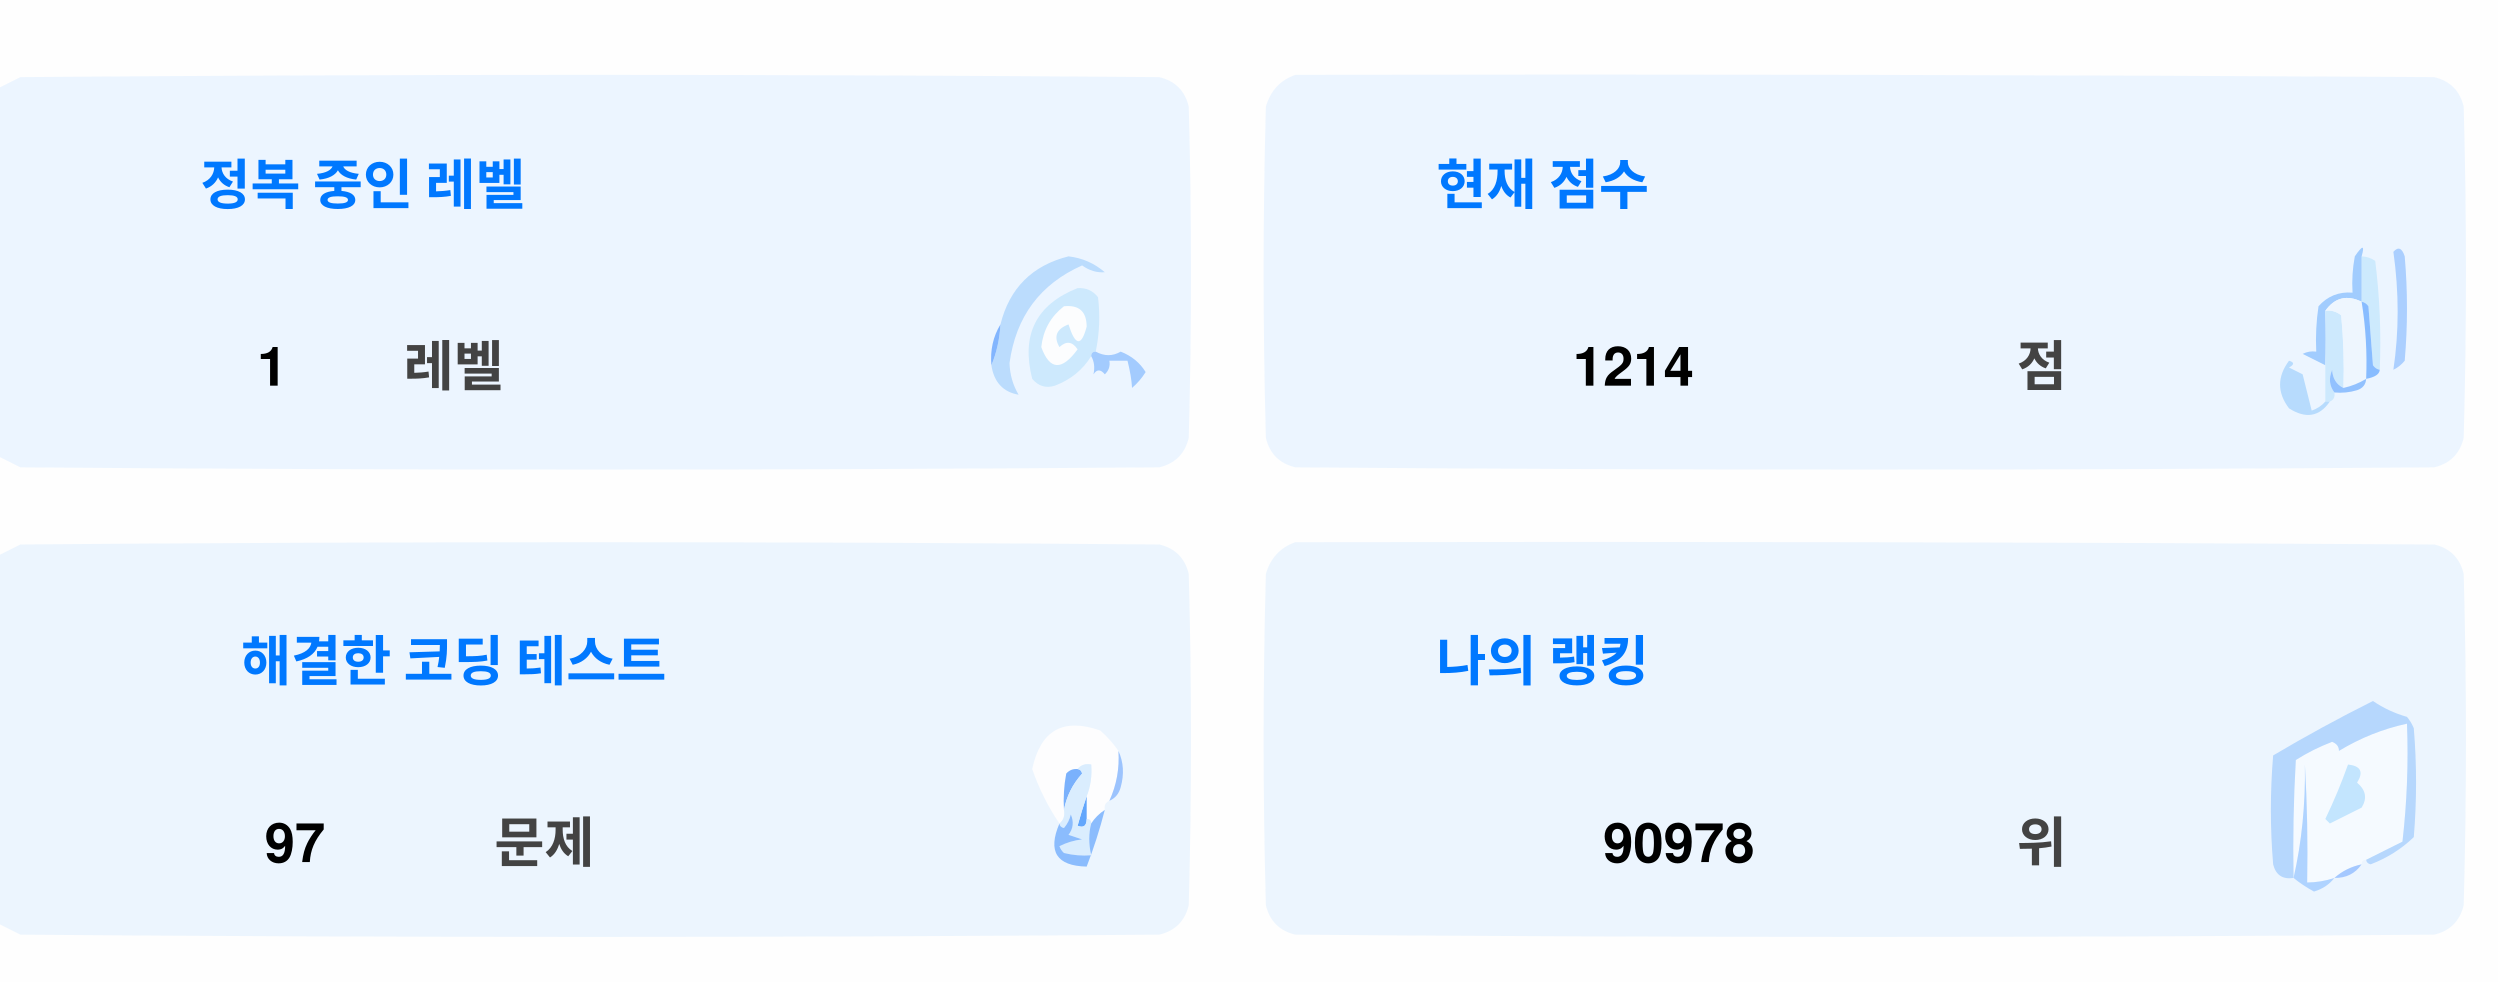
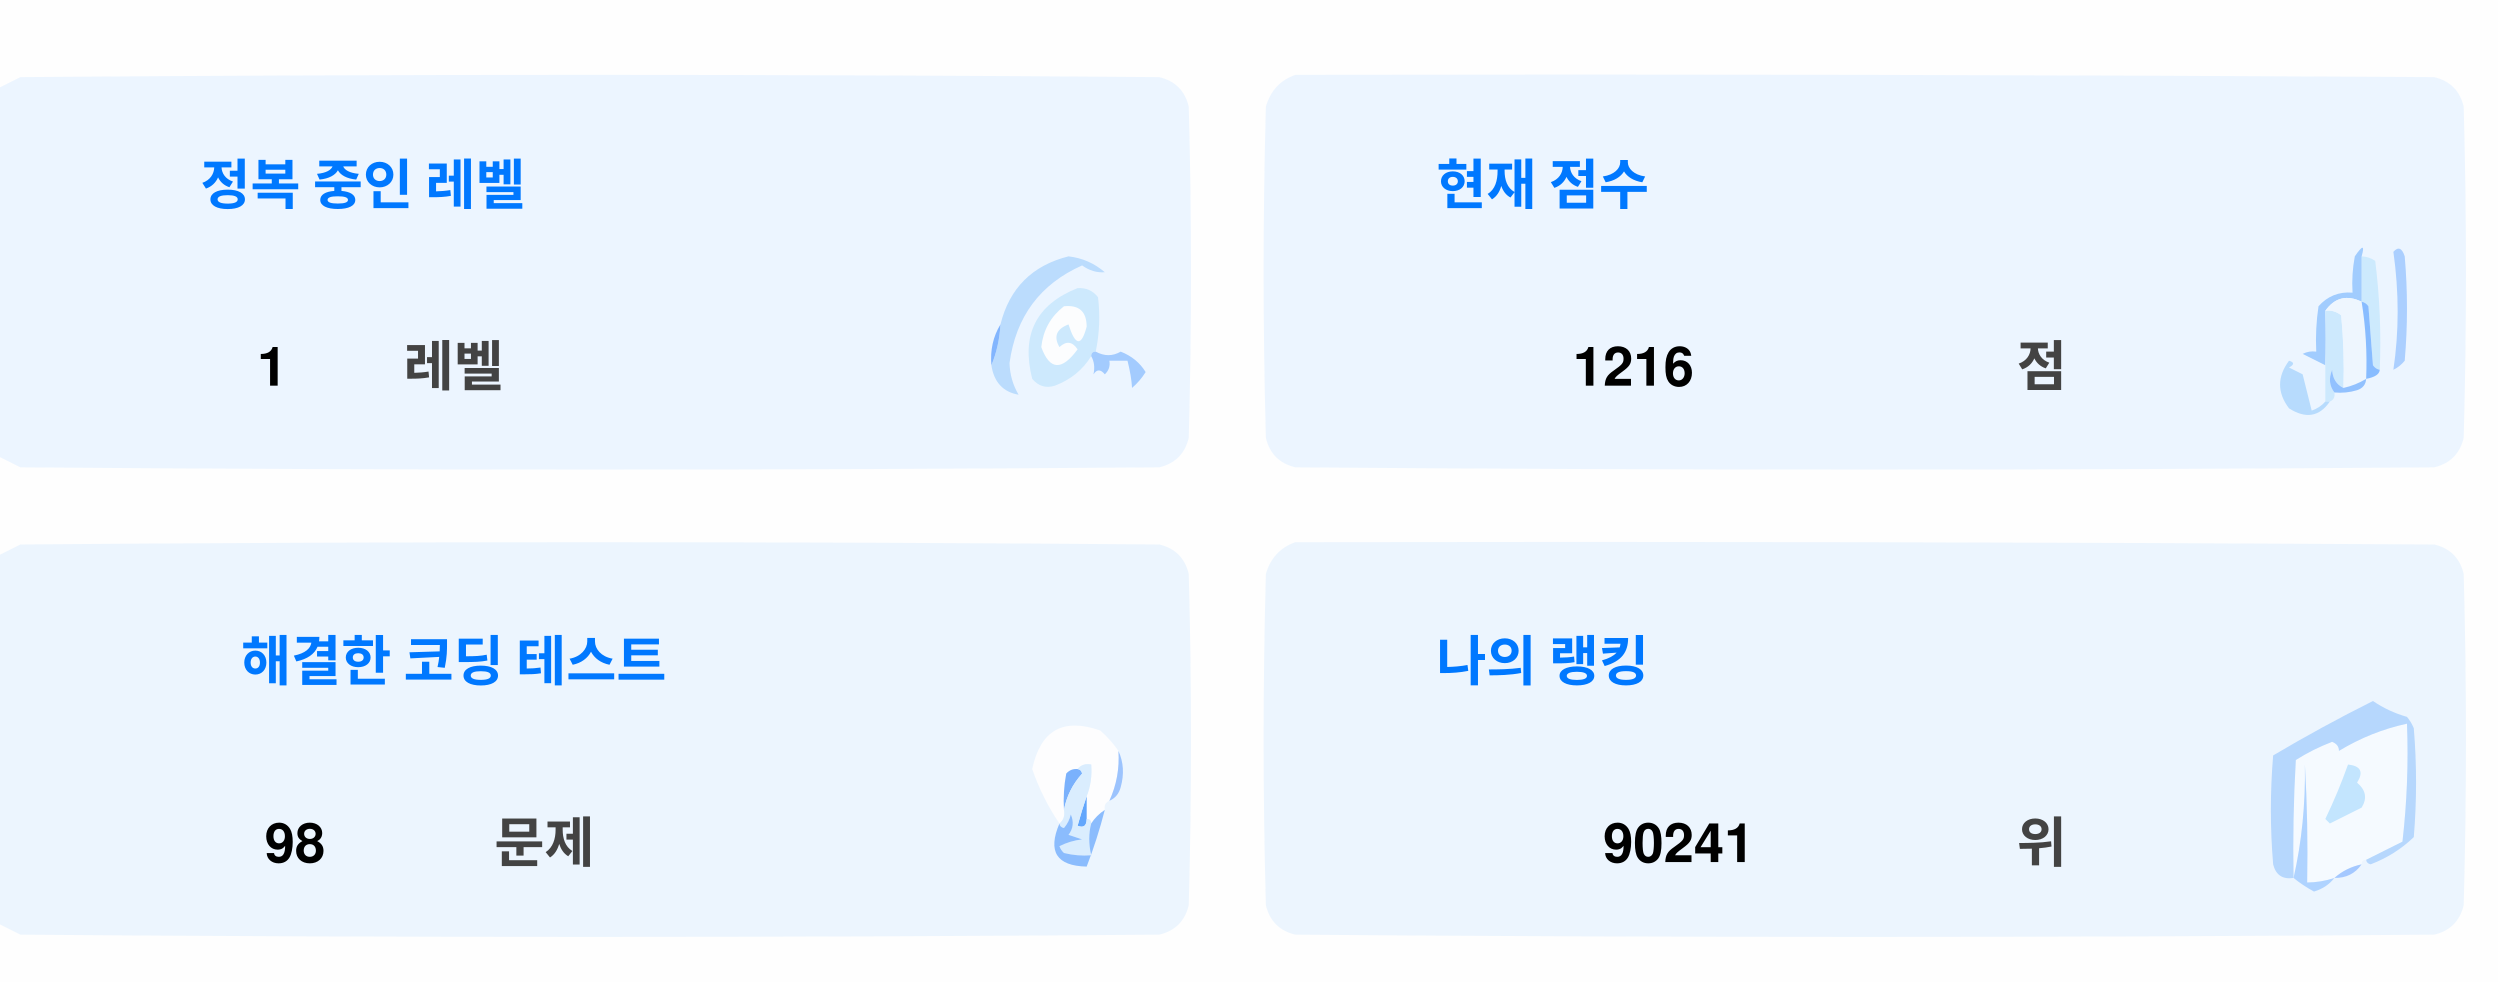
<svg xmlns="http://www.w3.org/2000/svg" version="1.1" width="551px" height="217px" style="shape-rendering:geometricPrecision; text-rendering:geometricPrecision; image-rendering:optimizeQuality; fill-rule:evenodd; clip-rule:evenodd">
  <style>.title {fill: #434343;font-size: 1rem;line-height: 1.5rem;font-weight: bold;font-family: -apple-system, BlinkMacSystemFont, Segoe UI, Helvetica, Arial, sans-serif, Apple Color Emoji, Segoe UI Emoji;}.desc {fill: #434343;font-size: 2.5rem;font-weight: bold;line-height: 1.5rem;font-family: -apple-system, BlinkMacSystemFont, Segoe UI, Helvetica, Arial, sans-serif, Apple Color Emoji, Segoe UI Emoji;}.desc-2 {fill: #434343;font-size: 1rem;font-weight: bold;line-height: 1.5rem;font-family: -apple-system, BlinkMacSystemFont, Segoe UI, Helvetica, Arial, sans-serif, Apple Color Emoji, Segoe UI Emoji;}.text, .desc {animation: twinkling 4s ease-in-out infinite;}@keyframes twinkling {40% { opacity: 1; }50% { opacity: 0.5; }60% { opacity: 1; }70% { opacity: 0.5; }80% { opacity: 1; }}</style>
  <g>
    <path style="opacity:1" fill="#fefefe" d="M -0.5,-0.5 C 183.167,-0.5 366.833,-0.5 550.5,-0.5C 550.5,71.833 550.5,144.167 550.5,216.5C 366.833,216.5 183.167,216.5 -0.5,216.5C -0.5,212.167 -0.5,207.833 -0.5,203.5C 1.14,204.32 2.807,205.153 4.5,206C 88.167,206.667 171.833,206.667 255.5,206C 259,205.167 261.167,203 262,199.5C 262.667,175.167 262.667,150.833 262,126.5C 261.167,123 259,120.833 255.5,120C 171.833,119.333 88.167,119.333 4.5,120C 2.807,120.847 1.14,121.68 -0.5,122.5C -0.5,115.167 -0.5,107.833 -0.5,100.5C 1.14,101.32 2.807,102.153 4.5,103C 88.167,103.667 171.833,103.667 255.5,103C 259,102.167 261.167,100 262,96.5C 262.667,72.167 262.667,47.833 262,23.5C 261.167,20 259,17.833 255.5,17C 171.833,16.333 88.167,16.333 4.5,17C 2.807,17.847 1.14,18.68 -0.5,19.5C -0.5,12.833 -0.5,6.167 -0.5,-0.5 Z" />
  </g>
  <g>
    <path style="opacity:1" fill="#ecf5ff" d="M -0.5,100.5 C -0.5,73.5 -0.5,46.5 -0.5,19.5C 1.14,18.68 2.807,17.847 4.5,17C 88.167,16.333 171.833,16.333 255.5,17C 259,17.833 261.167,20 262,23.5C 262.667,47.833 262.667,72.167 262,96.5C 261.167,100 259,102.167 255.5,103C 171.833,103.667 88.167,103.667 4.5,103C 2.807,102.153 1.14,101.32 -0.5,100.5 Z" />
  </g>
  <g>
    <path style="opacity:1" fill="#ecf5ff" d="M 285.5,16.5 C 369.167,16.333 452.834,16.5 536.5,17C 540,17.833 542.167,20 543,23.5C 543.667,47.833 543.667,72.167 543,96.5C 542.167,100 540,102.167 536.5,103C 452.833,103.667 369.167,103.667 285.5,103C 282,102.167 279.833,100 279,96.5C 278.333,72.167 278.333,47.833 279,23.5C 280.018,19.985 282.185,17.652 285.5,16.5 Z" />
  </g>
  <g>
    <path style="opacity:1" fill="#cdeafd" d="M 520.5,56.5 C 521.583,56.539 522.583,56.873 523.5,57.5C 524.498,65.472 524.831,73.472 524.5,81.5C 523.883,81.389 523.383,81.056 523,80.5C 522.667,76.167 522.333,71.833 522,67.5C 521.617,66.944 521.117,66.611 520.5,66.5C 520.5,63.167 520.5,59.833 520.5,56.5 Z" />
  </g>
  <g>
    <path style="opacity:1" fill="#abcfff" d="M 527.5,55.5 C 528.566,54.308 529.399,54.641 530,56.5C 530.667,64.167 530.667,71.833 530,79.5C 529.311,80.357 528.478,81.023 527.5,81.5C 528.758,73.08 528.758,64.414 527.5,55.5 Z" />
  </g>
  <g>
    <path style="opacity:1" fill="#bbdcfd" d="M 218.5,80.5 C 219.657,77.727 220.324,74.727 220.5,71.5C 222.49,63.51 227.49,58.51 235.5,56.5C 238.528,56.847 241.194,58.014 243.5,60C 241.744,60.141 240.078,59.641 238.5,58.5C 229.247,62.607 223.914,69.773 222.5,80C 222.565,82.526 223.232,84.859 224.5,87C 221.07,86.397 219.07,84.231 218.5,80.5 Z" />
  </g>
  <g>
    <path style="opacity:1" fill="#cde9fd" d="M 241.5,77.5 C 240.833,77.5 240.5,77.833 240.5,78.5C 238.628,81.529 235.961,83.695 232.5,85C 230.536,85.624 228.869,85.124 227.5,83.5C 225.021,73.791 228.354,67.124 237.5,63.5C 239.374,63.39 240.874,64.056 242,65.5C 242.497,69.524 242.331,73.524 241.5,77.5 Z" />
  </g>
  <g>
    <path style="opacity:1" fill="#fcfdfe" d="M 234.5,67.5 C 237.826,67.162 239.493,68.662 239.5,72C 238.334,76.434 237,76.267 235.5,71.5C 232.832,72.515 232.166,74.182 233.5,76.5C 235.017,75.089 236.351,75.256 237.5,77C 234.006,81.771 231.34,81.605 229.5,76.5C 229.904,72.771 231.571,69.771 234.5,67.5 Z" />
  </g>
  <g>
    <path style="opacity:1" fill="#a1ccfe" d="M 520.5,56.5 C 520.5,59.833 520.5,63.167 520.5,66.5C 517.238,64.922 514.572,65.589 512.5,68.5C 512.617,72.81 512.617,76.81 512.5,80.5C 510.86,79.68 509.193,78.847 507.5,78C 508.448,77.517 509.448,77.35 510.5,77.5C 510.335,74.15 510.502,70.817 511,67.5C 512.995,65.253 515.495,64.253 518.5,64.5C 518.336,61.813 518.503,59.146 519,56.5C 520.731,53.969 521.231,53.969 520.5,56.5 Z" />
  </g>
  <g>
    <path style="opacity:1" fill="#cde9fd" d="M 512.5,68.5 C 513.822,68.33 514.989,68.663 516,69.5C 516.499,74.823 516.666,80.156 516.5,85.5C 514.955,84.77 514.122,83.437 514,81.5C 513.22,83.387 513.387,85.054 514.5,86.5C 514.672,87.492 514.338,88.158 513.5,88.5C 513.167,88.5 512.833,88.5 512.5,88.5C 512.5,85.833 512.5,83.167 512.5,80.5C 512.617,76.81 512.617,72.81 512.5,68.5 Z" />
  </g>
  <g>
    <path style="opacity:1" fill="#eef6fe" d="M 520.5,66.5 C 521.407,72.106 521.74,77.773 521.5,83.5C 519.95,84.441 518.284,85.108 516.5,85.5C 516.666,80.156 516.499,74.823 516,69.5C 514.989,68.663 513.822,68.33 512.5,68.5C 514.572,65.589 517.238,64.922 520.5,66.5 Z" />
  </g>
  <g>
    <path style="opacity:1" fill="#88bcff" d="M 520.5,66.5 C 521.117,66.611 521.617,66.944 522,67.5C 522.333,71.833 522.667,76.167 523,80.5C 523.383,81.056 523.883,81.389 524.5,81.5C 524.445,82.469 523.445,83.136 521.5,83.5C 521.74,77.773 521.407,72.106 520.5,66.5 Z" />
  </g>
  <g>
    <path style="opacity:1" fill="#82b5fe" d="M 220.5,71.5 C 220.324,74.727 219.657,77.727 218.5,80.5C 218.215,77.171 218.882,74.171 220.5,71.5 Z" />
  </g>
  <g>
    <path style="opacity:1" fill="#a3cbfe" d="M 240.5,78.5 C 240.5,77.833 240.833,77.5 241.5,77.5C 243.391,78.536 245.224,78.536 247,77.5C 249.391,78.429 251.225,79.929 252.5,82C 251.681,83.319 250.681,84.486 249.5,85.5C 249.409,83.777 249.075,81.777 248.5,79.5C 247.167,79.5 245.833,79.5 244.5,79.5C 244.719,80.675 244.386,81.675 243.5,82.5C 242.575,81.359 241.741,81.359 241,82.5C 241.331,80.981 241.164,79.648 240.5,78.5 Z" />
  </g>
  <g>
    <path style="opacity:1" fill="#b7dbfd" d="M 512.5,88.5 C 512.833,88.5 513.167,88.5 513.5,88.5C 511.199,91.857 508.199,92.357 504.5,90C 501.872,86.535 501.872,83.035 504.5,79.5C 505.696,79.846 505.696,80.346 504.5,81C 505.5,81.5 506.5,82 507.5,82.5C 508.167,85.167 508.833,87.833 509.5,90.5C 510.739,90.058 511.739,89.391 512.5,88.5 Z" />
  </g>
  <g>
    <path style="opacity:1" fill="#92c1fe" d="M 516.5,85.5 C 518.284,85.108 519.95,84.441 521.5,83.5C 521.423,84.75 520.756,85.583 519.5,86C 517.866,86.493 516.199,86.66 514.5,86.5C 513.387,85.054 513.22,83.387 514,81.5C 514.122,83.437 514.955,84.77 516.5,85.5 Z" />
  </g>
  <g>
    <path style="opacity:1" fill="#ecf5fe" d="M -0.5,203.5 C -0.5,176.5 -0.5,149.5 -0.5,122.5C 1.14,121.68 2.807,120.847 4.5,120C 88.167,119.333 171.833,119.333 255.5,120C 259,120.833 261.167,123 262,126.5C 262.667,150.833 262.667,175.167 262,199.5C 261.167,203 259,205.167 255.5,206C 171.833,206.667 88.167,206.667 4.5,206C 2.807,205.153 1.14,204.32 -0.5,203.5 Z" />
  </g>
  <g>
    <path style="opacity:1" fill="#ecf5fe" d="M 285.5,119.5 C 369.167,119.333 452.834,119.5 536.5,120C 540,120.833 542.167,123 543,126.5C 543.667,150.833 543.667,175.167 543,199.5C 542.167,203 540,205.167 536.5,206C 452.833,206.667 369.167,206.667 285.5,206C 282,205.167 279.833,203 279,199.5C 278.333,175.167 278.333,150.833 279,126.5C 280.018,122.985 282.185,120.652 285.5,119.5 Z" />
  </g>
  <g>
    <path style="opacity:1" fill="#fdfdfe" d="M 246.5,165.5 C 246.758,169.367 246.092,173.034 244.5,176.5C 243.662,176.842 243.328,177.508 243.5,178.5C 242.272,179.306 241.272,180.306 240.5,181.5C 240.5,180.833 240.167,180.5 239.5,180.5C 239.5,178.833 239.5,177.167 239.5,175.5C 240.369,173.283 240.702,170.95 240.5,168.5C 239.209,168.263 238.209,168.596 237.5,169.5C 236.504,169.414 235.671,169.748 235,170.5C 234.503,173.146 234.336,175.813 234.5,178.5C 234.737,179.791 234.404,180.791 233.5,181.5C 230.986,177.806 228.986,173.806 227.5,169.5C 229.309,160.957 234.309,158.124 242.5,161C 244.07,162.397 245.404,163.897 246.5,165.5 Z" />
  </g>
  <g>
    <path style="opacity:1" fill="#f5faff" d="M 521.5,189.5 C 520.833,189.5 520.5,189.833 520.5,190.5C 518.181,190.992 516.181,191.992 514.5,193.5C 512.565,194.15 510.565,194.483 508.5,194.5C 508.666,185.827 508.5,177.16 508,168.5C 508.141,177.227 507.308,185.56 505.5,193.5C 505.334,184.827 505.5,176.16 506,167.5C 508.527,165.903 511.194,164.57 514,163.5C 515.011,163.892 515.511,164.559 515.5,165.5C 520.21,162.641 525.21,160.641 530.5,159.5C 530.831,168.192 530.498,176.859 529.5,185.5C 526.807,186.847 524.14,188.18 521.5,189.5 Z" />
  </g>
  <g>
    <path style="opacity:1" fill="#b6d7fd" d="M 521.5,189.5 C 524.14,188.18 526.807,186.847 529.5,185.5C 530.498,176.859 530.831,168.192 530.5,159.5C 525.21,160.641 520.21,162.641 515.5,165.5C 515.511,164.559 515.011,163.892 514,163.5C 511.194,164.57 508.527,165.903 506,167.5C 505.5,176.16 505.334,184.827 505.5,193.5C 503.089,193.863 501.589,192.863 501,190.5C 500.333,182.5 500.333,174.5 501,166.5C 508.173,162.246 515.507,158.246 523,154.5C 525.304,156.068 527.804,157.235 530.5,158C 531.126,158.75 531.626,159.584 532,160.5C 532.667,168.5 532.667,176.5 532,184.5C 529.292,187.111 526.125,189.111 522.5,190.5C 521.893,190.376 521.56,190.043 521.5,189.5 Z" />
  </g>
  <g>
    <path style="opacity:1" fill="#c3e5fe" d="M 517.5,168.5 C 520.317,168.801 520.984,170.134 519.5,172.5C 521.439,174.122 521.772,175.956 520.5,178C 518.167,179.167 515.833,180.333 513.5,181.5C 513.167,181.167 512.833,180.833 512.5,180.5C 514.414,176.515 516.081,172.515 517.5,168.5 Z" />
  </g>
  <g>
    <path style="opacity:1" fill="#7ab1fc" d="M 237.5,169.5 C 238.043,169.56 238.376,169.893 238.5,170.5C 236.395,172.836 235.062,175.503 234.5,178.5C 234.336,175.813 234.503,173.146 235,170.5C 235.671,169.748 236.504,169.414 237.5,169.5 Z" />
  </g>
  <g>
    <path style="opacity:1" fill="#afd3ff" d="M 514.5,193.5 C 513.378,194.947 511.878,195.947 510,196.5C 508.348,195.601 506.848,194.601 505.5,193.5C 507.308,185.56 508.141,177.227 508,168.5C 508.5,177.16 508.666,185.827 508.5,194.5C 510.565,194.483 512.565,194.15 514.5,193.5 Z" />
  </g>
  <g>
    <path style="opacity:1" fill="#9cc3fd" d="M 246.5,165.5 C 247.634,167.966 247.801,170.633 247,173.5C 246.623,174.942 245.79,175.942 244.5,176.5C 246.092,173.034 246.758,169.367 246.5,165.5 Z" />
  </g>
  <g>
    <path style="opacity:1" fill="#62a6fc" d="M 239.5,175.5 C 239.5,177.167 239.5,178.833 239.5,180.5C 239.483,182.028 238.816,182.528 237.5,182C 238.117,179.723 238.784,177.556 239.5,175.5 Z" />
  </g>
  <g>
    <path style="opacity:1" fill="#daedfe" d="M 237.5,169.5 C 238.209,168.596 239.209,168.263 240.5,168.5C 240.702,170.95 240.369,173.283 239.5,175.5C 238.784,177.556 238.117,179.723 237.5,182C 238.816,182.528 239.483,182.028 239.5,180.5C 240.167,180.5 240.5,180.833 240.5,181.5C 239.918,183.669 239.918,186.002 240.5,188.5C 238.473,188.662 236.473,188.495 234.5,188C 234.043,187.586 233.709,187.086 233.5,186.5C 235.078,185.702 236.744,185.202 238.5,185C 237.5,184.667 236.5,184.333 235.5,184C 236.554,182.612 236.72,181.112 236,179.5C 235.751,180.624 235.251,181.624 234.5,182.5C 233.893,182.376 233.56,182.043 233.5,181.5C 234.404,180.791 234.737,179.791 234.5,178.5C 235.062,175.503 236.395,172.836 238.5,170.5C 238.376,169.893 238.043,169.56 237.5,169.5 Z" />
  </g>
  <g>
    <path style="opacity:1" fill="#8bbcfd" d="M 243.5,178.5 C 242.395,182.803 241.062,186.969 239.5,191C 232.857,190.847 230.857,187.68 233.5,181.5C 233.56,182.043 233.893,182.376 234.5,182.5C 235.251,181.624 235.751,180.624 236,179.5C 236.72,181.112 236.554,182.612 235.5,184C 236.5,184.333 237.5,184.667 238.5,185C 236.744,185.202 235.078,185.702 233.5,186.5C 233.709,187.086 234.043,187.586 234.5,188C 236.473,188.495 238.473,188.662 240.5,188.5C 239.918,186.002 239.918,183.669 240.5,181.5C 241.272,180.306 242.272,179.306 243.5,178.5 Z" />
  </g>
  <g>
    <path style="opacity:1" fill="#a4c8ff" d="M 520.5,190.5 C 519.089,192.539 517.089,193.539 514.5,193.5C 516.181,191.992 518.181,190.992 520.5,190.5 Z" />
  </g>
  <text text-anchor="middle" x="80" y="45" class="title" style="fill:#0078ff;" stroke="#none" stroke-width="1">정복 중인 레벨</text>
  <text text-anchor="middle" x="60" y="85" class="desc" style="fill:#000000;" stroke="#none" stroke-width="1">1</text>
  <text text-anchor="middle" x="100" y="85" class="desc-2" style="fill:#434343;" stroke="#none" stroke-width="1">레벨</text>
  <text text-anchor="middle" x="340" y="45" class="title" style="fill:#0078ff;" stroke="#none" stroke-width="1">현재 점수</text>
-   <text text-anchor="middle" x="360" y="85" class="desc" style="fill:#000000;" stroke="#none" stroke-width="1">1214</text>
+   <text text-anchor="middle" x="360" y="85" class="desc" style="fill:#000000;" stroke="#none" stroke-width="1">1216</text>
  <text text-anchor="middle" x="450" y="85" class="desc-2" style="fill:#434343;" stroke="#none" stroke-width="1">점</text>
  <text text-anchor="middle" x="100" y="150" class="title" style="fill:#0078ff;" stroke="#none" stroke-width="1">해결한 코딩 테스트</text>
-   <text text-anchor="middle" x="65" y="190" class="desc" style="fill:#000000;" stroke="#none" stroke-width="1">97</text>
+   <text text-anchor="middle" x="65" y="190" class="desc" style="fill:#000000;" stroke="#none" stroke-width="1">98</text>
  <text text-anchor="middle" x="120" y="190" class="desc-2" style="fill:#434343;" stroke="#none" stroke-width="1">문제</text>
  <text text-anchor="middle" x="340" y="150" class="title" style="fill:#0078ff;" stroke="#none" stroke-width="1">나의 랭킹</text>
-   <text text-anchor="middle" x="370" y="190" class="desc" style="fill:#000000;" stroke="#none" stroke-width="1">90978</text>
+   <text text-anchor="middle" x="370" y="190" class="desc" style="fill:#000000;" stroke="#none" stroke-width="1">90241</text>
  <text text-anchor="middle" x="450" y="190" class="desc-2" style="fill:#434343;" stroke="#none" stroke-width="1">위</text>
</svg>
